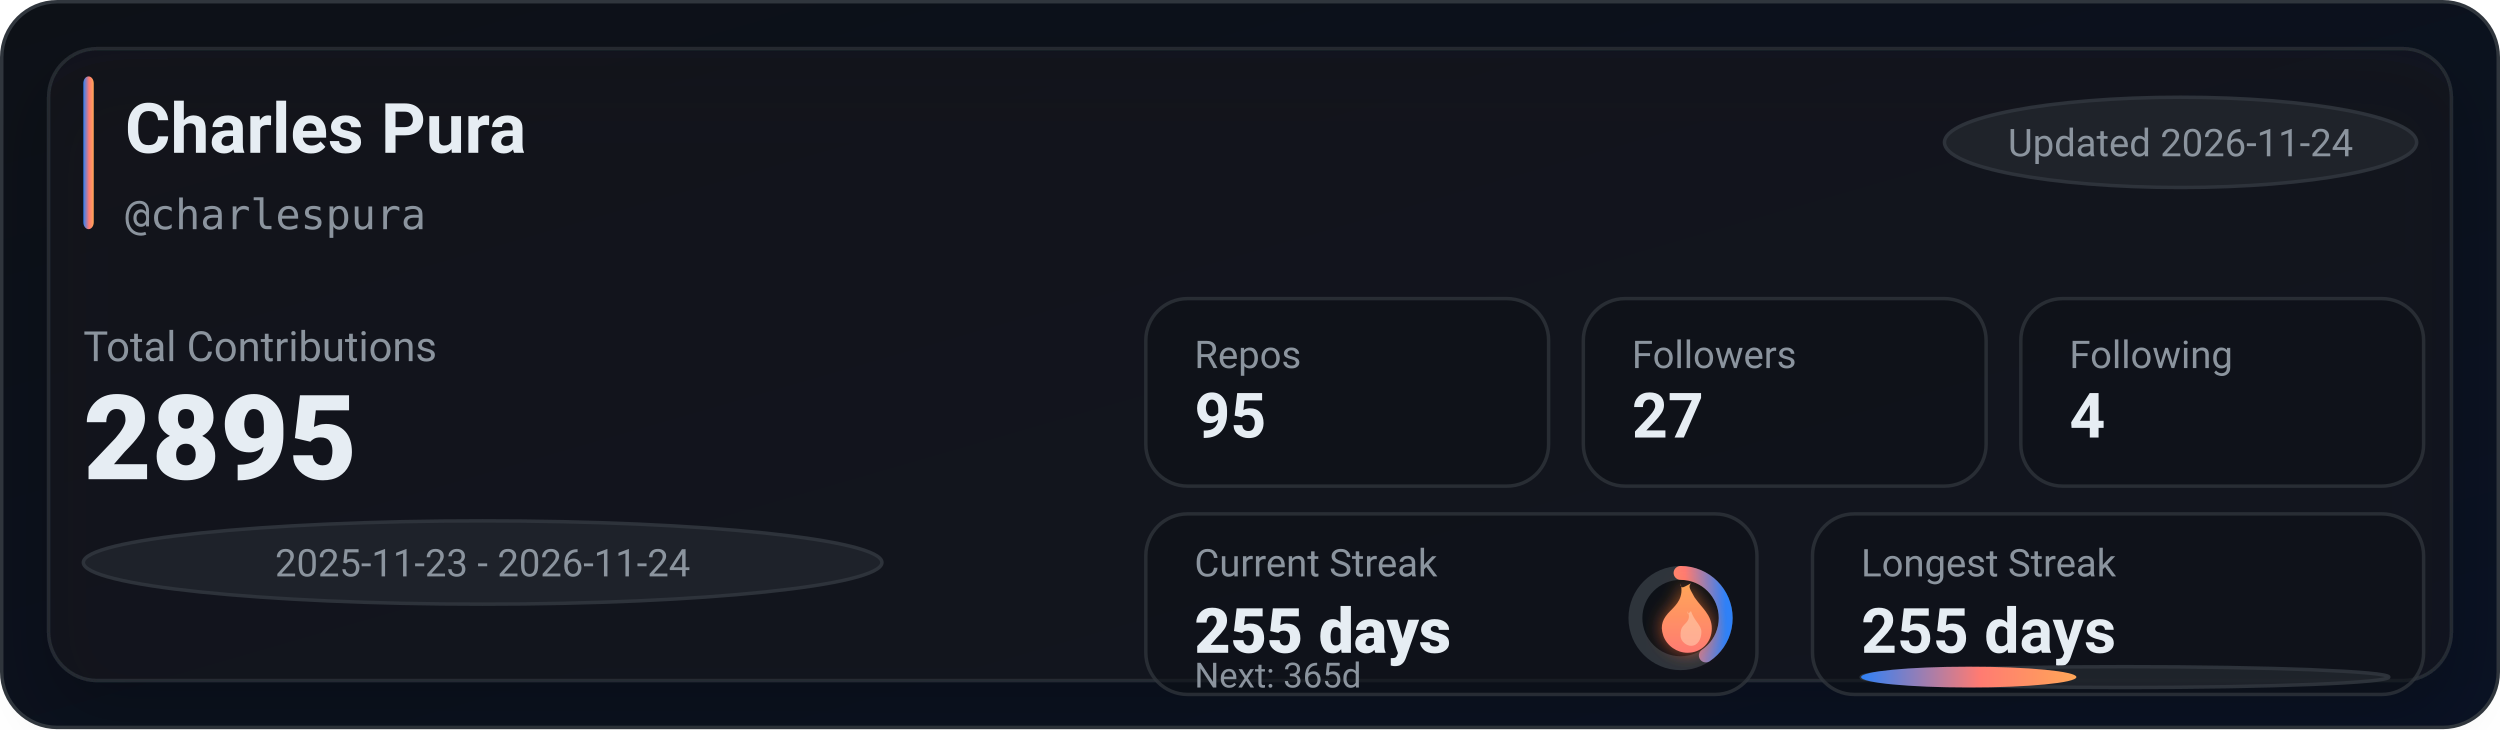
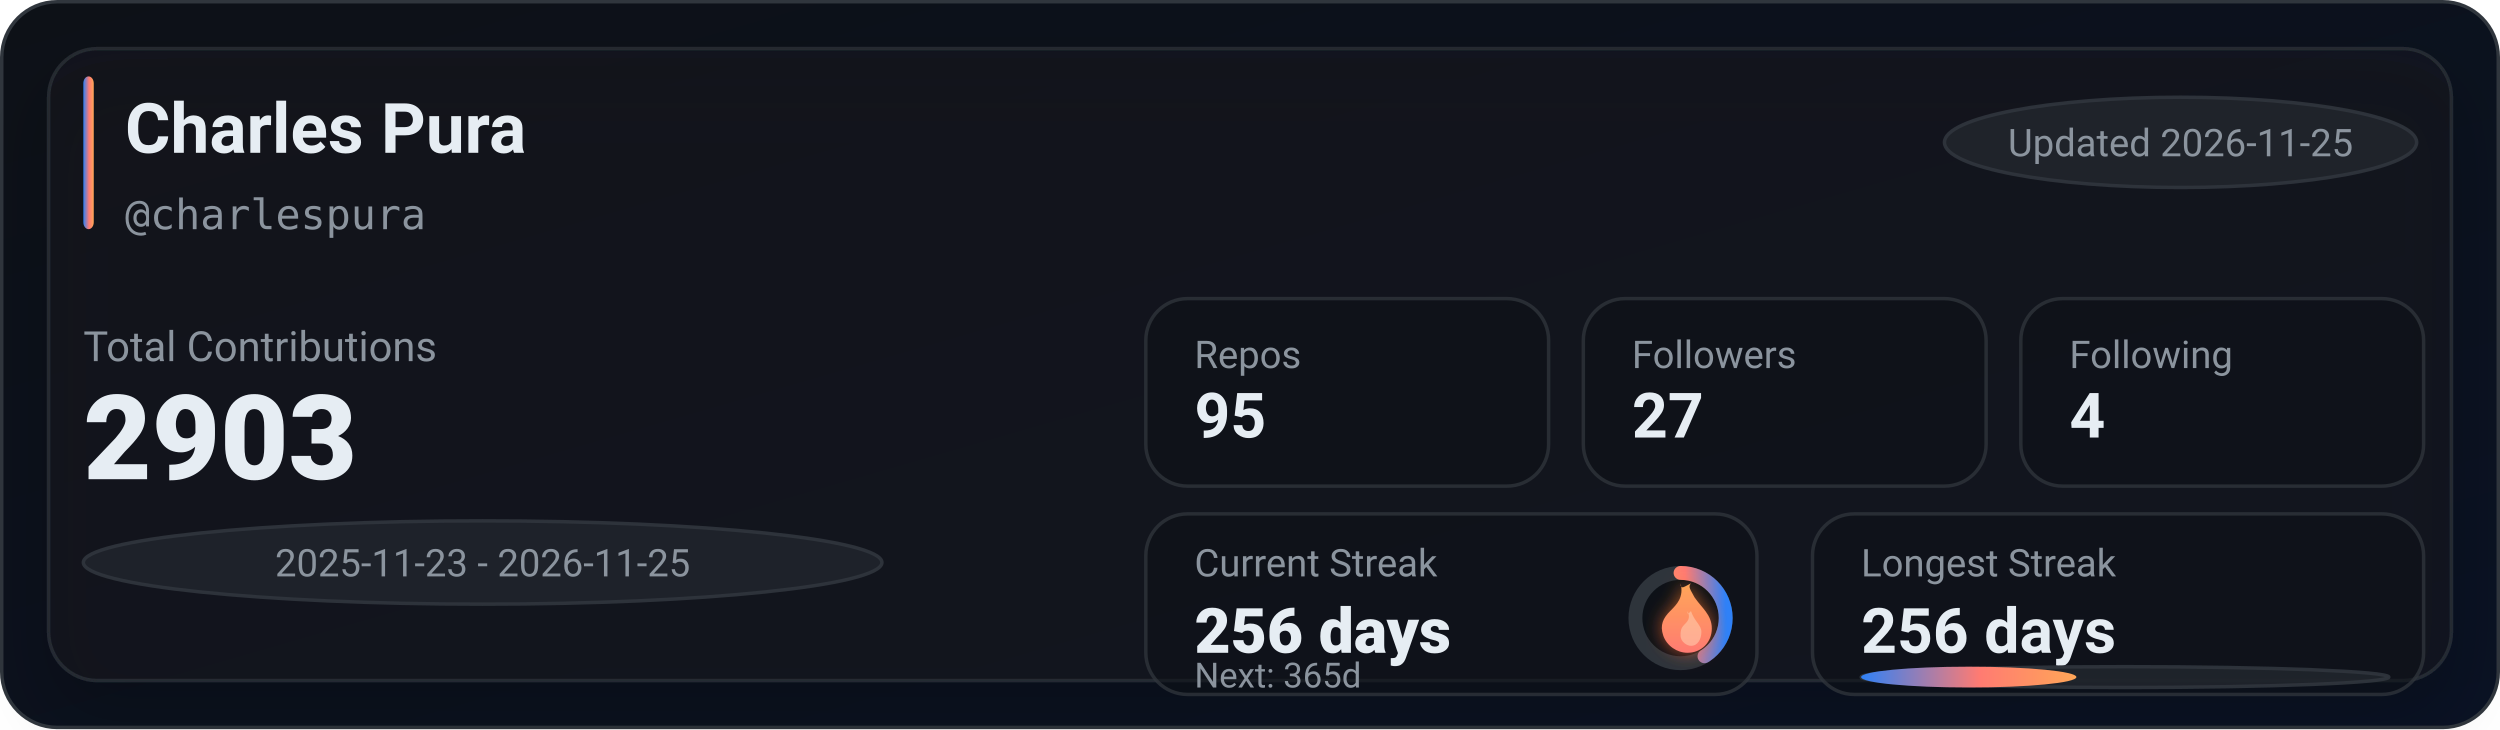
<svg xmlns="http://www.w3.org/2000/svg" width="720" height="210" viewBox="0 0 720 210" role="img" aria-label="GitHub stats for charlespura">
  <defs>
    <linearGradient id="bg" x1="0" y1="0" x2="1" y2="1">
      <stop offset="0%" stop-color="#0d1117" />
      <stop offset="100%" stop-color="#0a1224" />
    </linearGradient>
    <linearGradient id="accent" x1="0" y1="0" x2="1" y2="0">
      <stop offset="0%" stop-color="#2f81f7" />
      <stop offset="55%" stop-color="#ff7b72" />
      <stop offset="100%" stop-color="#ffa657" />
    </linearGradient>
    <linearGradient id="accentV" x1="0" y1="0" x2="0" y2="1">
      <stop offset="0%" stop-color="#ffa657" />
      <stop offset="55%" stop-color="#ff7b72" />
      <stop offset="100%" stop-color="#2f81f7" />
    </linearGradient>
    <linearGradient id="fire" x1="0" y1="0" x2="0" y2="1">
      <stop offset="0%" stop-color="#ffa657" />
      <stop offset="100%" stop-color="#ff7b72" />
    </linearGradient>
    <filter id="glow" x="-30%" y="-30%" width="160%" height="160%">
      <feGaussianBlur stdDeviation="2.5" result="blur" />
      <feColorMatrix in="blur" type="matrix" values="           1 0 0 0 0           0 0.6 0 0 0           0 0 0.2 0 0           0 0 0 0.65 0" result="colored" />
      <feMerge>
        <feMergeNode in="colored" />
        <feMergeNode in="SourceGraphic" />
      </feMerge>
    </filter>
    <filter id="softShadow" x="-30%" y="-30%" width="160%" height="160%">
      <feDropShadow dx="0" dy="10" stdDeviation="10" flood-color="#000000" flood-opacity="0.35" />
    </filter>
  </defs>
  <rect x="0.5" y="0.5" width="719" height="209" rx="16" fill="url(#bg)" stroke="#30363d" />
  <g filter="url(#softShadow)">
    <rect x="14" y="14" width="692" height="182" rx="14" fill="rgba(22,27,34,0.55)" stroke="rgba(48,54,61,0.65)" />
  </g>
  <rect x="24" y="22" width="3" height="44" rx="2" fill="url(#accent)" />
  <text x="36" y="44" fill="#e6edf3" font-family="ui-sans-serif,system-ui,-apple-system,Segoe UI,Roboto,Helvetica,Arial" font-size="20" font-weight="780">Charles Pura</text>
  <text x="36" y="66" fill="#8b949e" font-family="ui-monospace,SFMono-Regular,Menlo,Monaco,Consolas,monospace" font-size="12">@charlespura</text>
  <g transform="translate(560, 28)">
    <rect x="0" y="0" width="136" height="26" rx="999" fill="rgba(33,38,45,0.85)" stroke="rgba(48,54,61,0.9)" />
-     <text x="68" y="17" text-anchor="middle" fill="#8b949e" font-family="ui-sans-serif,system-ui,-apple-system,Segoe UI,Roboto,Helvetica,Arial" font-size="11">Updated 2026-11-24</text>
+     <text x="68" y="17" text-anchor="middle" fill="#8b949e" font-family="ui-sans-serif,system-ui,-apple-system,Segoe UI,Roboto,Helvetica,Arial" font-size="11">Updated 2026-11-25</text>
  </g>
  <text x="24" y="104" fill="#8b949e" font-family="ui-sans-serif,system-ui,-apple-system,Segoe UI,Roboto,Helvetica,Arial" font-size="12">Total Contributions</text>
-   <text x="24" y="138" fill="#e6edf3" font-family="ui-sans-serif,system-ui,-apple-system,Segoe UI,Roboto,Helvetica,Arial" font-size="34" font-weight="900">2895</text>
+   <text x="24" y="138" fill="#e6edf3" font-family="ui-sans-serif,system-ui,-apple-system,Segoe UI,Roboto,Helvetica,Arial" font-size="34" font-weight="900">2903</text>
  <g transform="translate(24, 150)">
    <rect x="0" y="0" width="230" height="24" rx="999" fill="rgba(33,38,45,0.8)" stroke="rgba(48,54,61,0.9)" />
-     <text x="115" y="16" text-anchor="middle" fill="#8b949e" font-family="ui-sans-serif,system-ui,-apple-system,Segoe UI,Roboto,Helvetica,Arial" font-size="11">2025-11-23 - 2026-11-24</text>
+     <text x="115" y="16" text-anchor="middle" fill="#8b949e" font-family="ui-sans-serif,system-ui,-apple-system,Segoe UI,Roboto,Helvetica,Arial" font-size="11">2025-11-23 - 2026-11-25</text>
  </g>
  <g transform="translate(330, 86)">
    <rect x="0" y="0" width="116" height="54" rx="12" fill="rgba(13,17,23,0.55)" stroke="rgba(48,54,61,0.75)" />
    <rect x="126" y="0" width="116" height="54" rx="12" fill="rgba(13,17,23,0.55)" stroke="rgba(48,54,61,0.75)" />
    <rect x="252" y="0" width="116" height="54" rx="12" fill="rgba(13,17,23,0.55)" stroke="rgba(48,54,61,0.75)" />
    <text x="14" y="20" fill="#8b949e" font-family="ui-sans-serif,system-ui,-apple-system,Segoe UI,Roboto,Helvetica,Arial" font-size="11">Repos</text>
    <text x="14" y="40" fill="#e6edf3" font-family="ui-sans-serif,system-ui,-apple-system,Segoe UI,Roboto,Helvetica,Arial" font-size="18" font-weight="780">95</text>
    <text x="140" y="20" fill="#8b949e" font-family="ui-sans-serif,system-ui,-apple-system,Segoe UI,Roboto,Helvetica,Arial" font-size="11">Followers</text>
    <text x="140" y="40" fill="#e6edf3" font-family="ui-sans-serif,system-ui,-apple-system,Segoe UI,Roboto,Helvetica,Arial" font-size="18" font-weight="780">27</text>
    <text x="266" y="20" fill="#8b949e" font-family="ui-sans-serif,system-ui,-apple-system,Segoe UI,Roboto,Helvetica,Arial" font-size="11">Following</text>
    <text x="266" y="40" fill="#e6edf3" font-family="ui-sans-serif,system-ui,-apple-system,Segoe UI,Roboto,Helvetica,Arial" font-size="18" font-weight="780">4</text>
  </g>
  <g transform="translate(330, 148)">
    <rect x="0" y="0" width="176" height="52" rx="12" fill="rgba(13,17,23,0.55)" stroke="rgba(48,54,61,0.75)" />
    <rect x="192" y="0" width="176" height="52" rx="12" fill="rgba(13,17,23,0.55)" stroke="rgba(48,54,61,0.75)" />
    <text x="14" y="18" fill="#8b949e" font-family="ui-sans-serif,system-ui,-apple-system,Segoe UI,Roboto,Helvetica,Arial" font-size="11">Current Streak</text>
-     <text x="14" y="40" fill="#e6edf3" font-family="ui-sans-serif,system-ui,-apple-system,Segoe UI,Roboto,Helvetica,Arial" font-size="18" font-weight="860">255 days</text>
+     <text x="14" y="40" fill="#e6edf3" font-family="ui-sans-serif,system-ui,-apple-system,Segoe UI,Roboto,Helvetica,Arial" font-size="18" font-weight="860">256 days</text>
    <g transform="translate(154, 30)">
      <circle cx="0" cy="0" r="13" fill="rgba(13,17,23,0.85)" stroke="rgba(48,54,61,0.95)" stroke-width="4" />
-       <circle cx="0" cy="0" r="13" fill="none" stroke="url(#accentV)" stroke-width="4" stroke-linecap="round" stroke-dasharray="33.11 48.57" transform="rotate(-90)" />
+       <circle cx="0" cy="0" r="13" fill="none" stroke="url(#accentV)" stroke-width="4" stroke-linecap="round" stroke-dasharray="33.56 48.12" transform="rotate(-90)" />
      <g transform="translate(-10, -12)" filter="url(#glow)">
        <path d="M10 2c1 4-1 6-3 8-2 2-3 4-2 7 1 3 4 5 7 5 4 0 7-3 7-7 0-4-3-6-5-9-1-2-2-3-1-4-2 1-3 2-3 0z" fill="url(#fire)" />
        <path d="M12 10c1 2 0 3-1 4-1 1-1 2-1 3 0 2 2 3 3 3 2 0 3-2 3-4 0-2-2-3-3-6-1 1-1 1-1 0z" fill="#ffd1b3" opacity="0.55" />
      </g>
    </g>
    <text x="14" y="50" fill="#8b949e" font-family="ui-sans-serif,system-ui,-apple-system,Segoe UI,Roboto,Helvetica,Arial" font-size="10">Next: 365d</text>
    <text x="206" y="18" fill="#8b949e" font-family="ui-sans-serif,system-ui,-apple-system,Segoe UI,Roboto,Helvetica,Arial" font-size="11">Longest Streak</text>
-     <text x="206" y="40" fill="#e6edf3" font-family="ui-sans-serif,system-ui,-apple-system,Segoe UI,Roboto,Helvetica,Arial" font-size="18" font-weight="780">255 days</text>
+     <text x="206" y="40" fill="#e6edf3" font-family="ui-sans-serif,system-ui,-apple-system,Segoe UI,Roboto,Helvetica,Arial" font-size="18" font-weight="780">256 days</text>
    <rect x="206" y="44" width="152" height="6" rx="999" fill="rgba(33,38,45,0.85)" stroke="rgba(48,54,61,0.9)" />
    <rect x="206" y="44" width="62" height="6" rx="999" fill="url(#accent)" />
  </g>
</svg>
